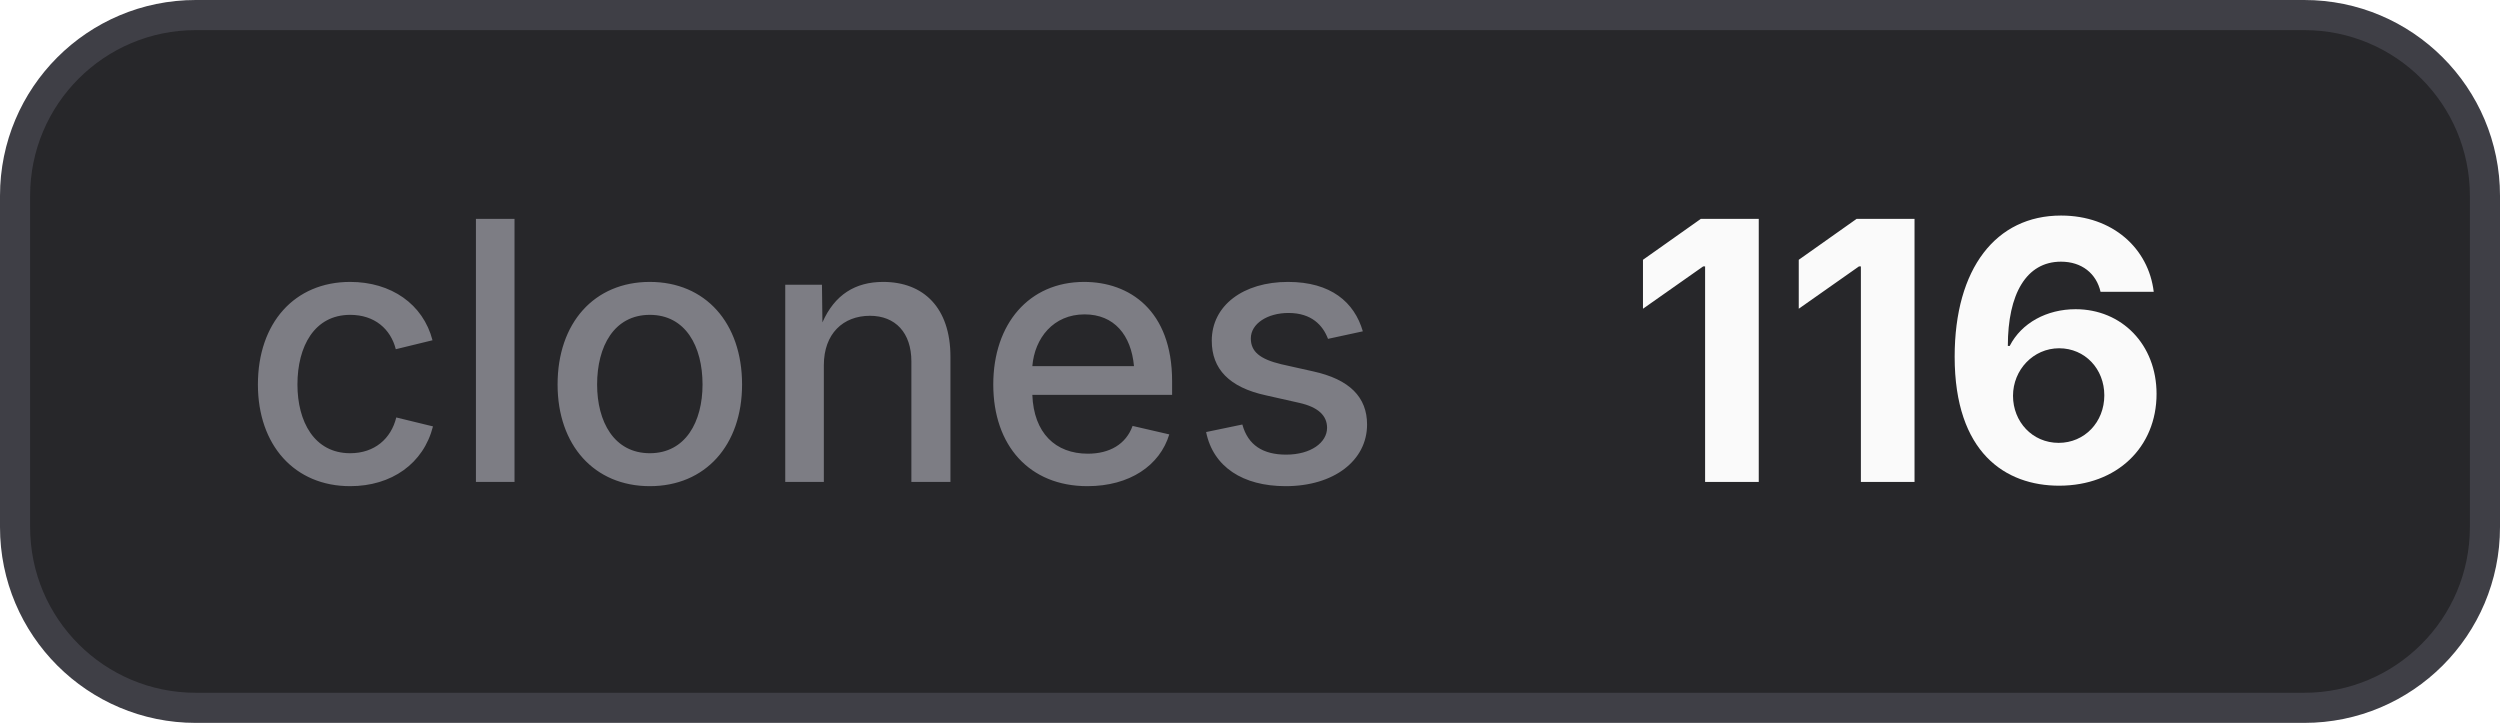
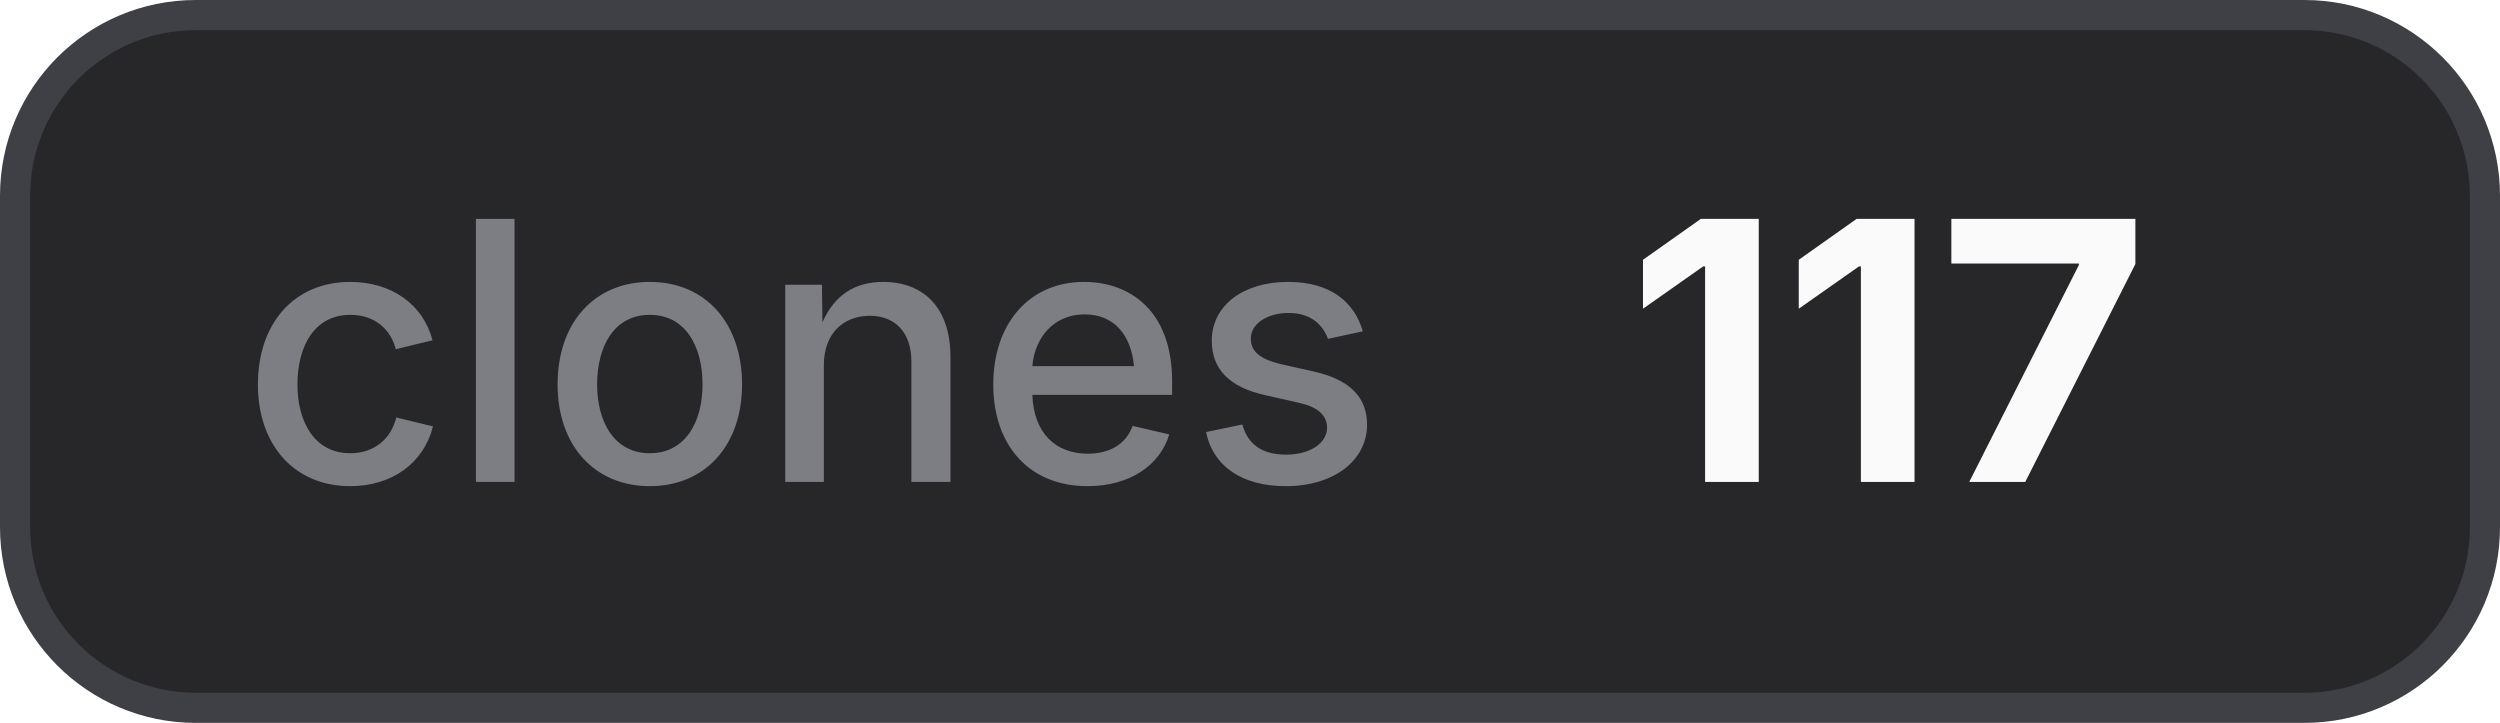
- <svg xmlns="http://www.w3.org/2000/svg" width="83" height="24" viewBox="0 0 83 24" role="img" aria-label="clones: 116">
+ <svg xmlns="http://www.w3.org/2000/svg" width="83" height="24" viewBox="0 0 83 24" role="img" aria-label="clones: 117">
  <style>
    .bg { fill: #27272a; stroke: #3f3f46; }
    .border { stroke: #3f3f46; }
    .label { fill: #a1a1aa; fill-opacity: 0.7; }
    .value { fill: #fafafa; }
    .icon { color: #fafafa; }
    @media (prefers-color-scheme: light) {
      .bg { fill: #f4f4f5; stroke: #d4d4d8; }
      .border { stroke: #d4d4d8; }
      .label { fill: #71717a; }
      .value { fill: #18181b; }
      .icon { color: #18181b; }
    }
  </style>
  <rect class="bg" x="0.5" y="0.5" width="82" height="23" rx="6" stroke-width="1" />
  <text class="label" x="8" y="16" font-family="Inter,ui-sans-serif,system-ui,-apple-system,BlinkMacSystemFont,Segoe UI,sans-serif" font-size="12" font-weight="500">clones</text>
-   <text class="value" x="54" y="16" font-family="Inter,ui-sans-serif,system-ui,-apple-system,BlinkMacSystemFont,Segoe UI,sans-serif" font-size="12" font-weight="700">116</text>
+   <text class="value" x="54" y="16" font-family="Inter,ui-sans-serif,system-ui,-apple-system,BlinkMacSystemFont,Segoe UI,sans-serif" font-size="12" font-weight="700">117</text>
</svg>
